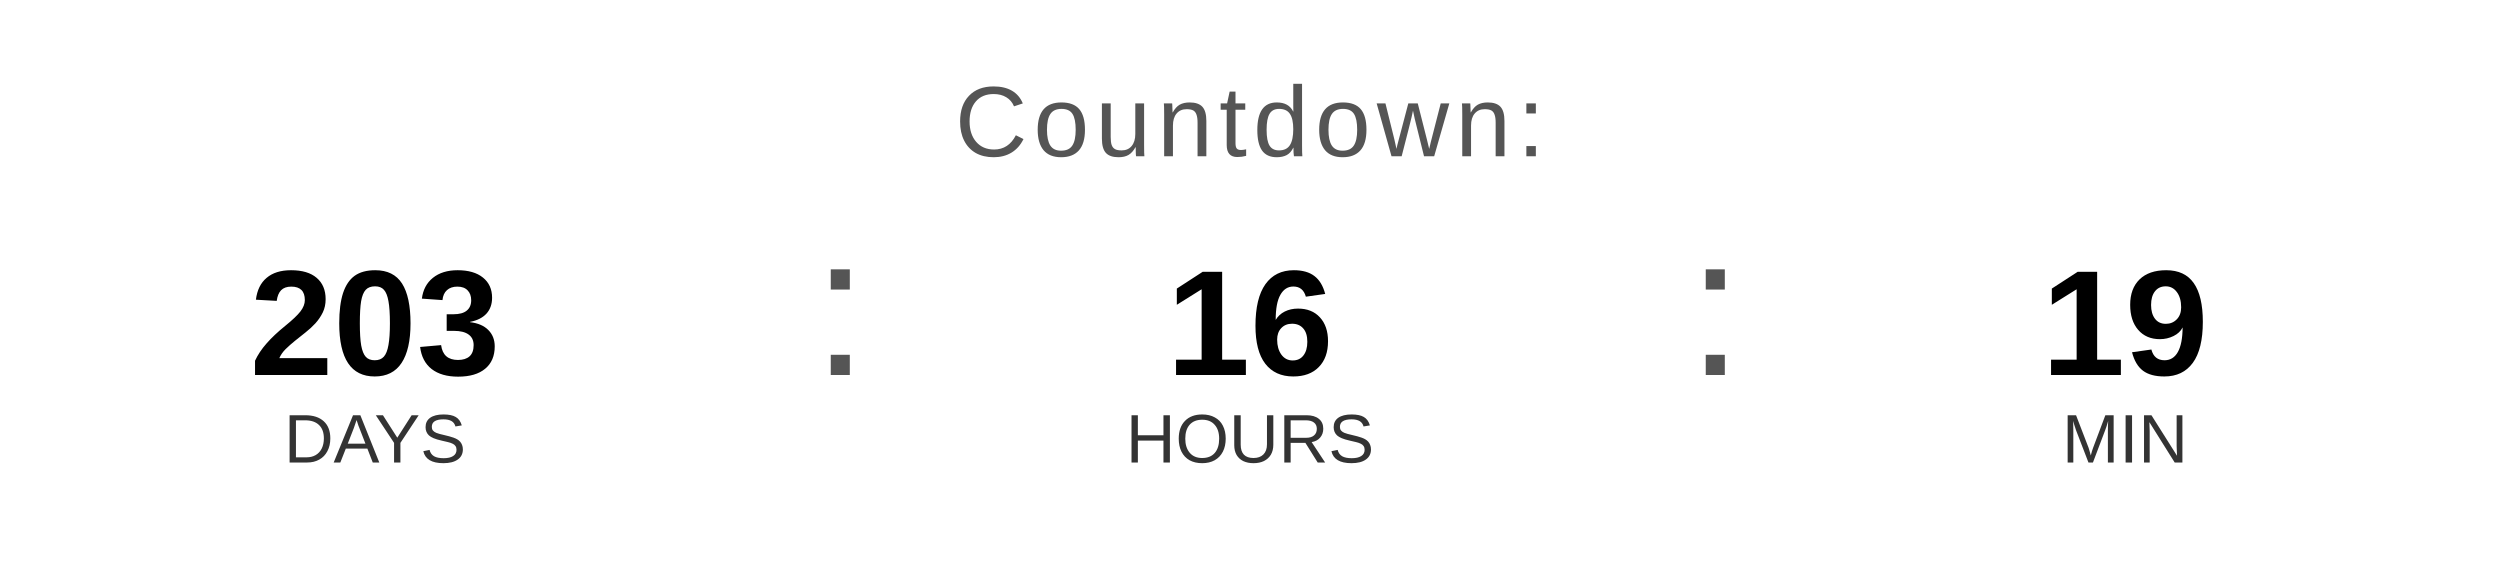
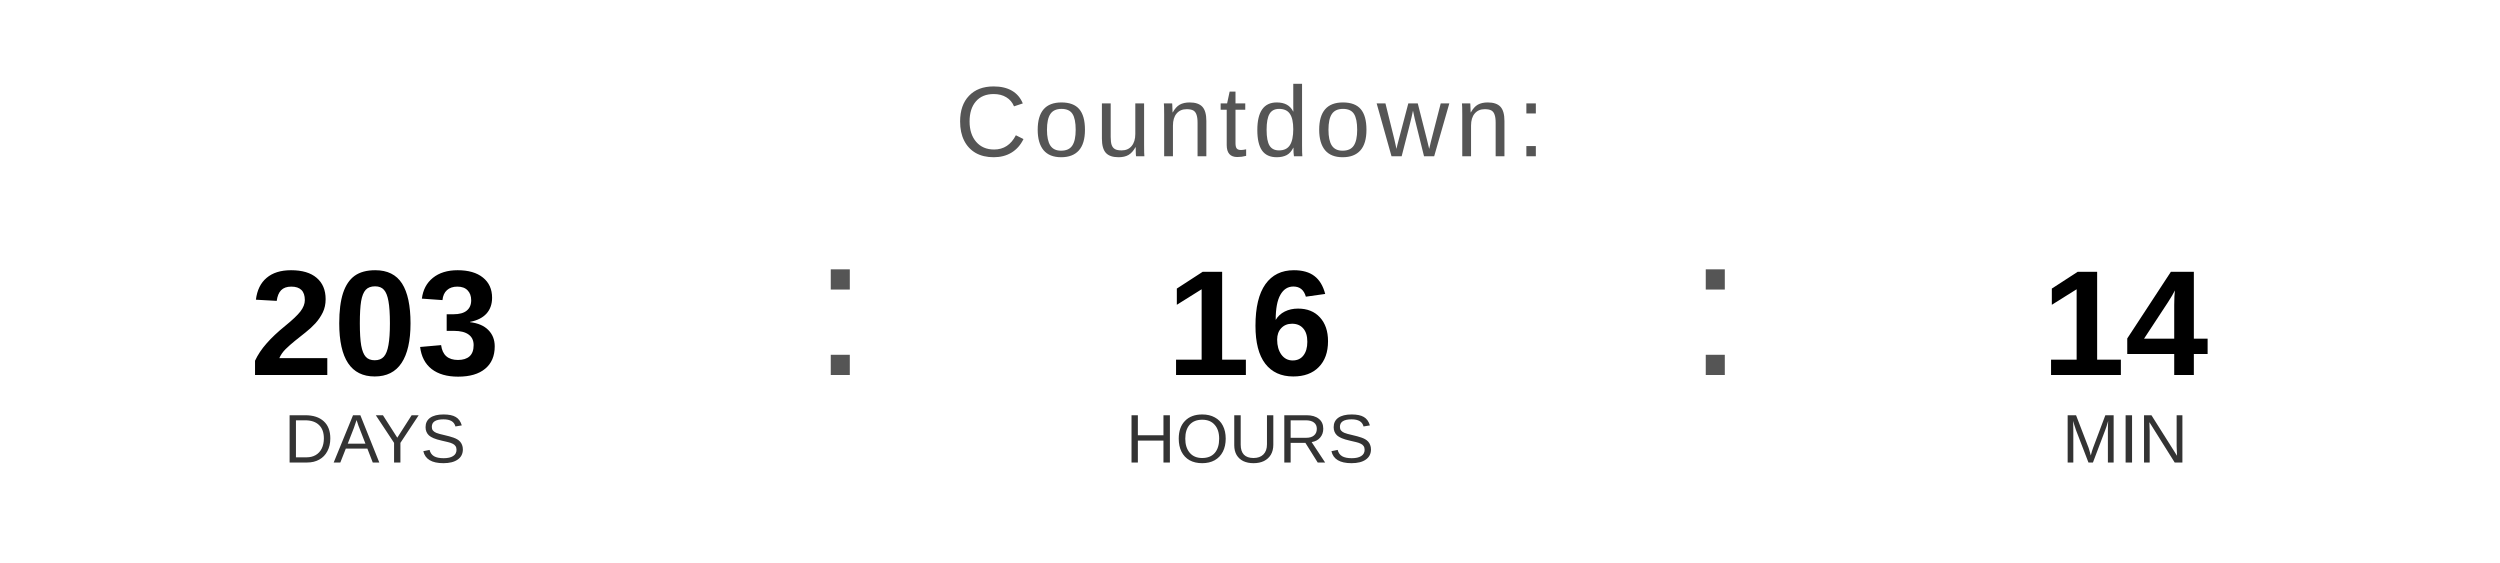
<svg xmlns="http://www.w3.org/2000/svg" width="400" height="90" viewBox="0 0 400 90">
  <text x="200" y="25" font-family="Arial, Helvetica, sans-serif" font-size="16" fill="#555555" text-anchor="middle" letter-spacing="1">
    Countdown:
  </text>
  <text x="60" y="60" font-family="Arial, Helvetica, sans-serif" font-size="24" font-weight="bold" fill="#000000" text-anchor="middle">203</text>
  <text x="60" y="74" font-family="Arial, Helvetica, sans-serif" font-size="11" fill="#333333" text-anchor="middle">DAYS</text>
  <text x="130" y="60" font-family="Arial, sans-serif" font-size="32" fill="#555555">:</text>
  <text x="200" y="60" font-family="Arial, Helvetica, sans-serif" font-size="24" font-weight="bold" fill="#000000" text-anchor="middle">16</text>
  <text x="200" y="74" font-family="Arial, Helvetica, sans-serif" font-size="11" fill="#333333" text-anchor="middle">HOURS</text>
  <text x="270" y="60" font-family="Arial, sans-serif" font-size="32" fill="#555555">:</text>
-   <text x="340" y="60" font-family="Arial, Helvetica, sans-serif" font-size="24" font-weight="bold" fill="#000000" text-anchor="middle">19</text>
+   <text x="340" y="60" font-family="Arial, Helvetica, sans-serif" font-size="24" font-weight="bold" fill="#000000" text-anchor="middle">14</text>
  <text x="340" y="74" font-family="Arial, Helvetica, sans-serif" font-size="11" fill="#333333" text-anchor="middle">MIN</text>
</svg>
